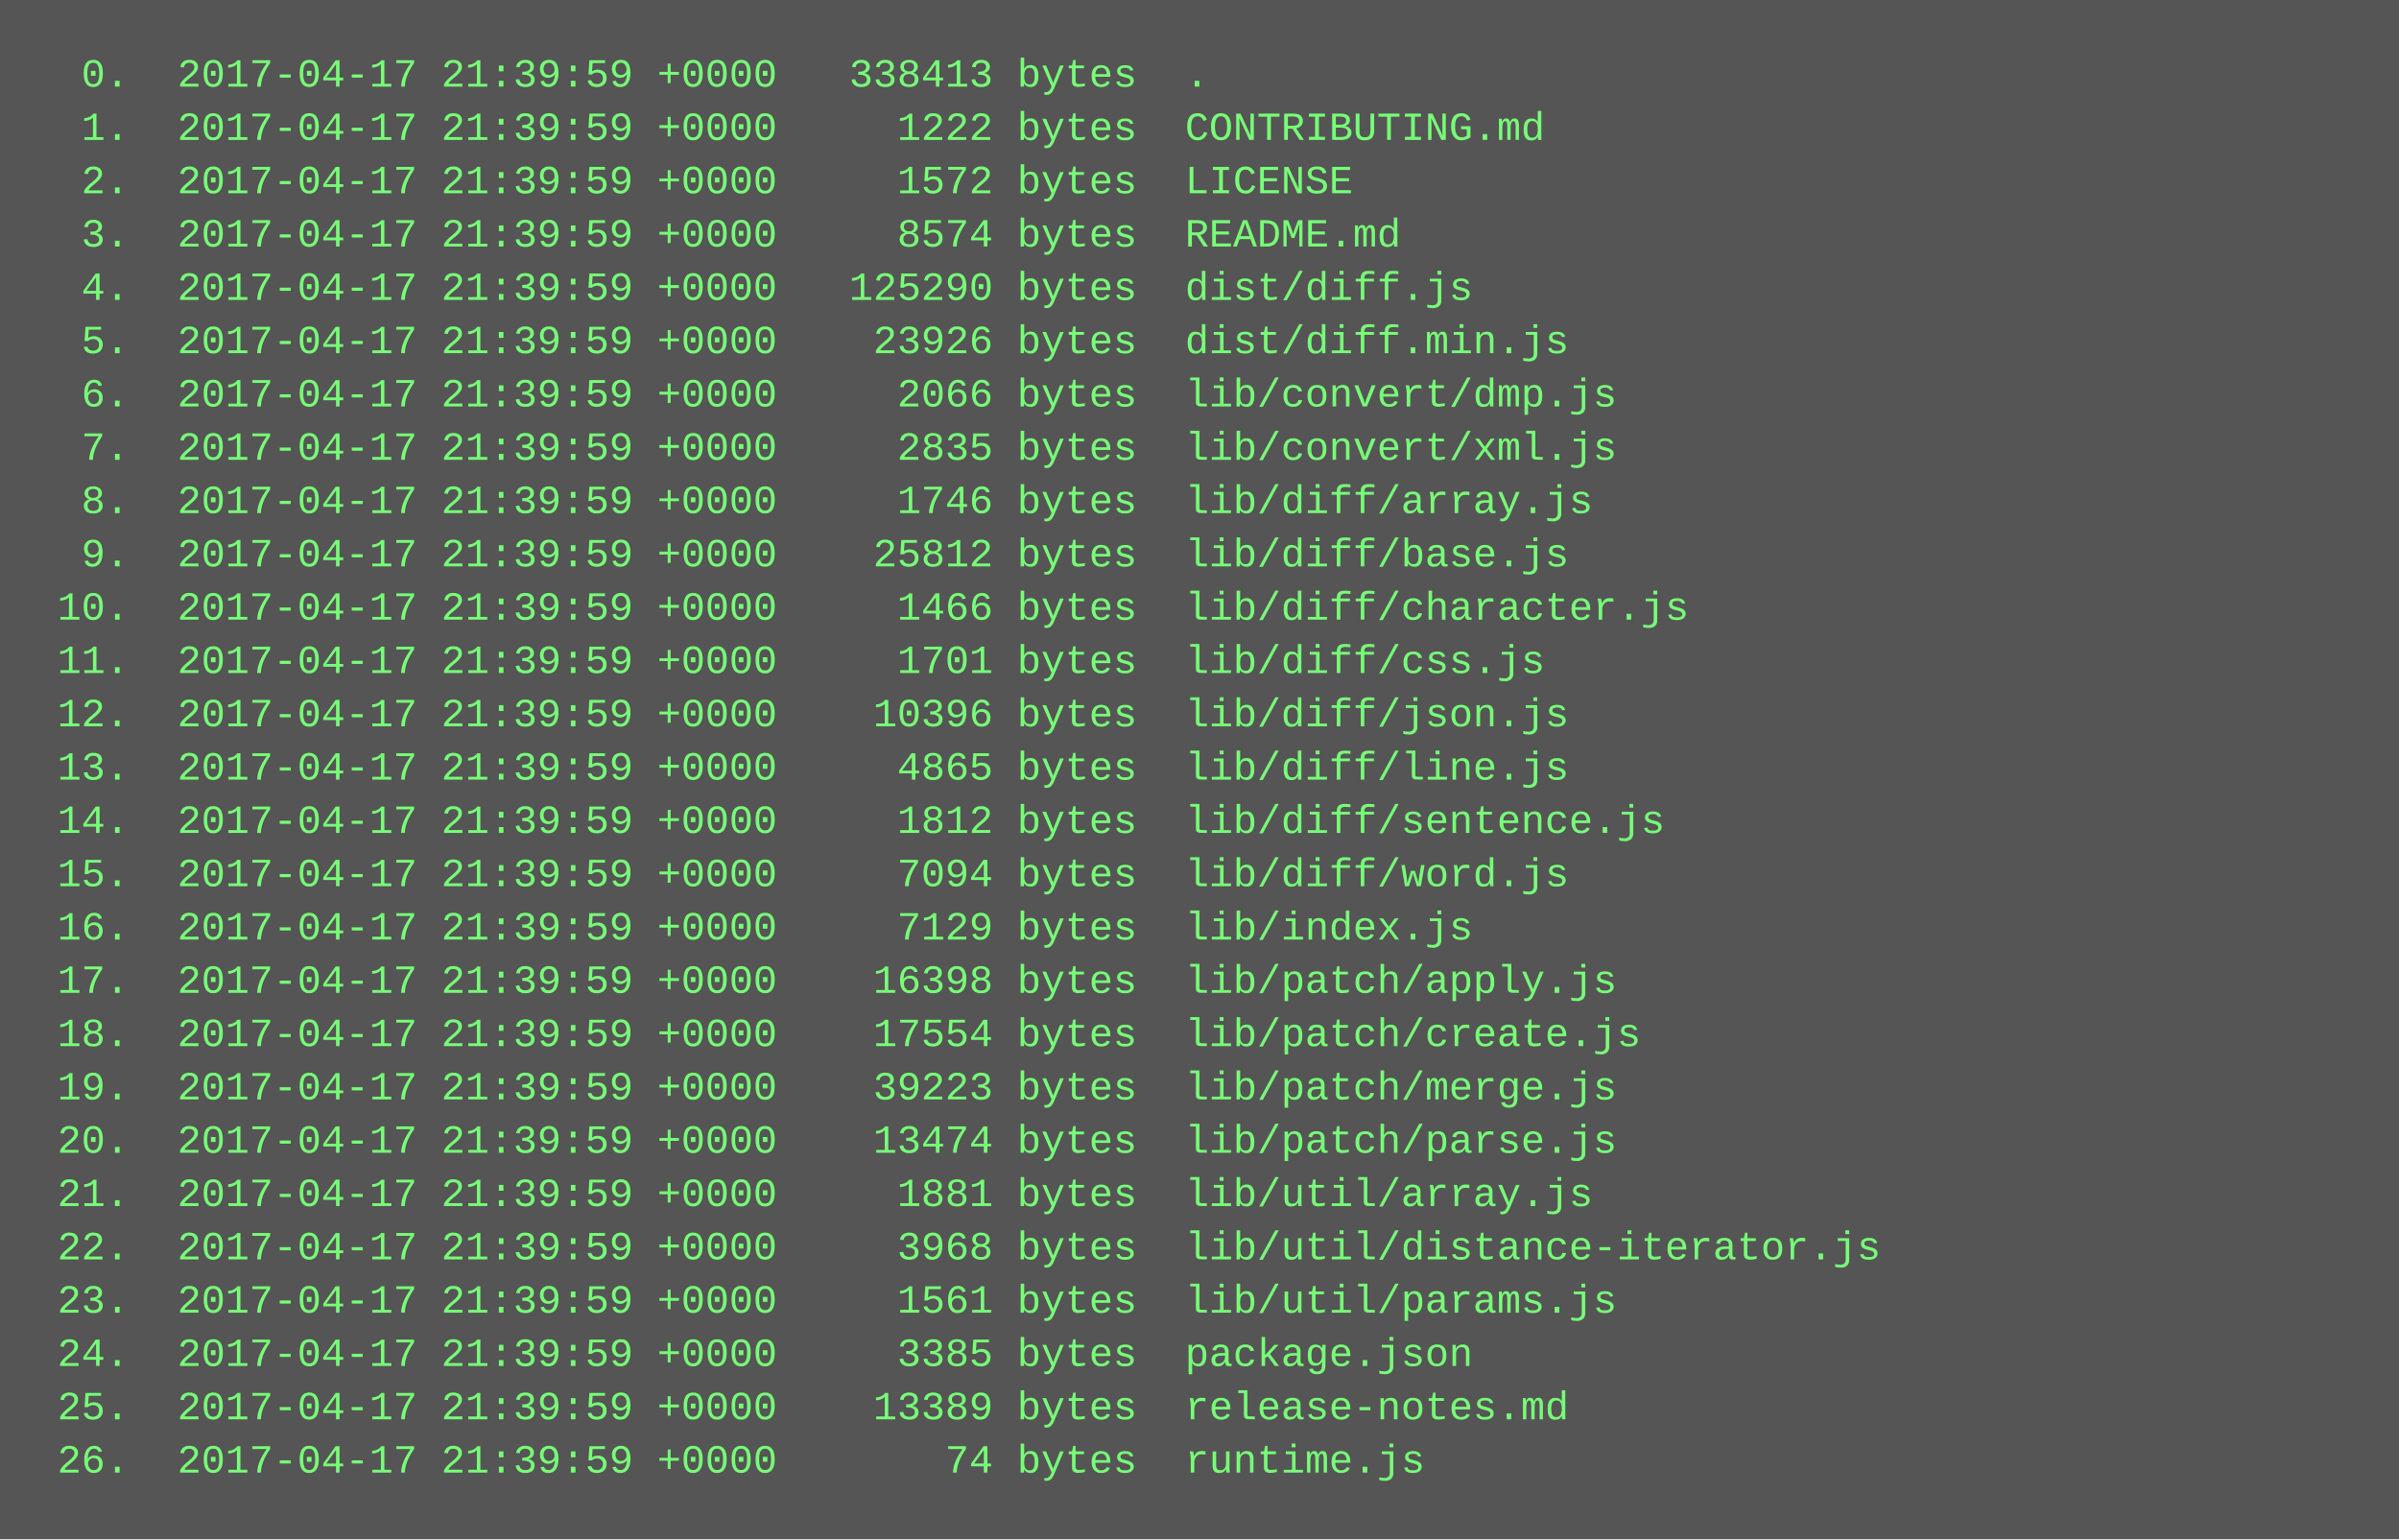
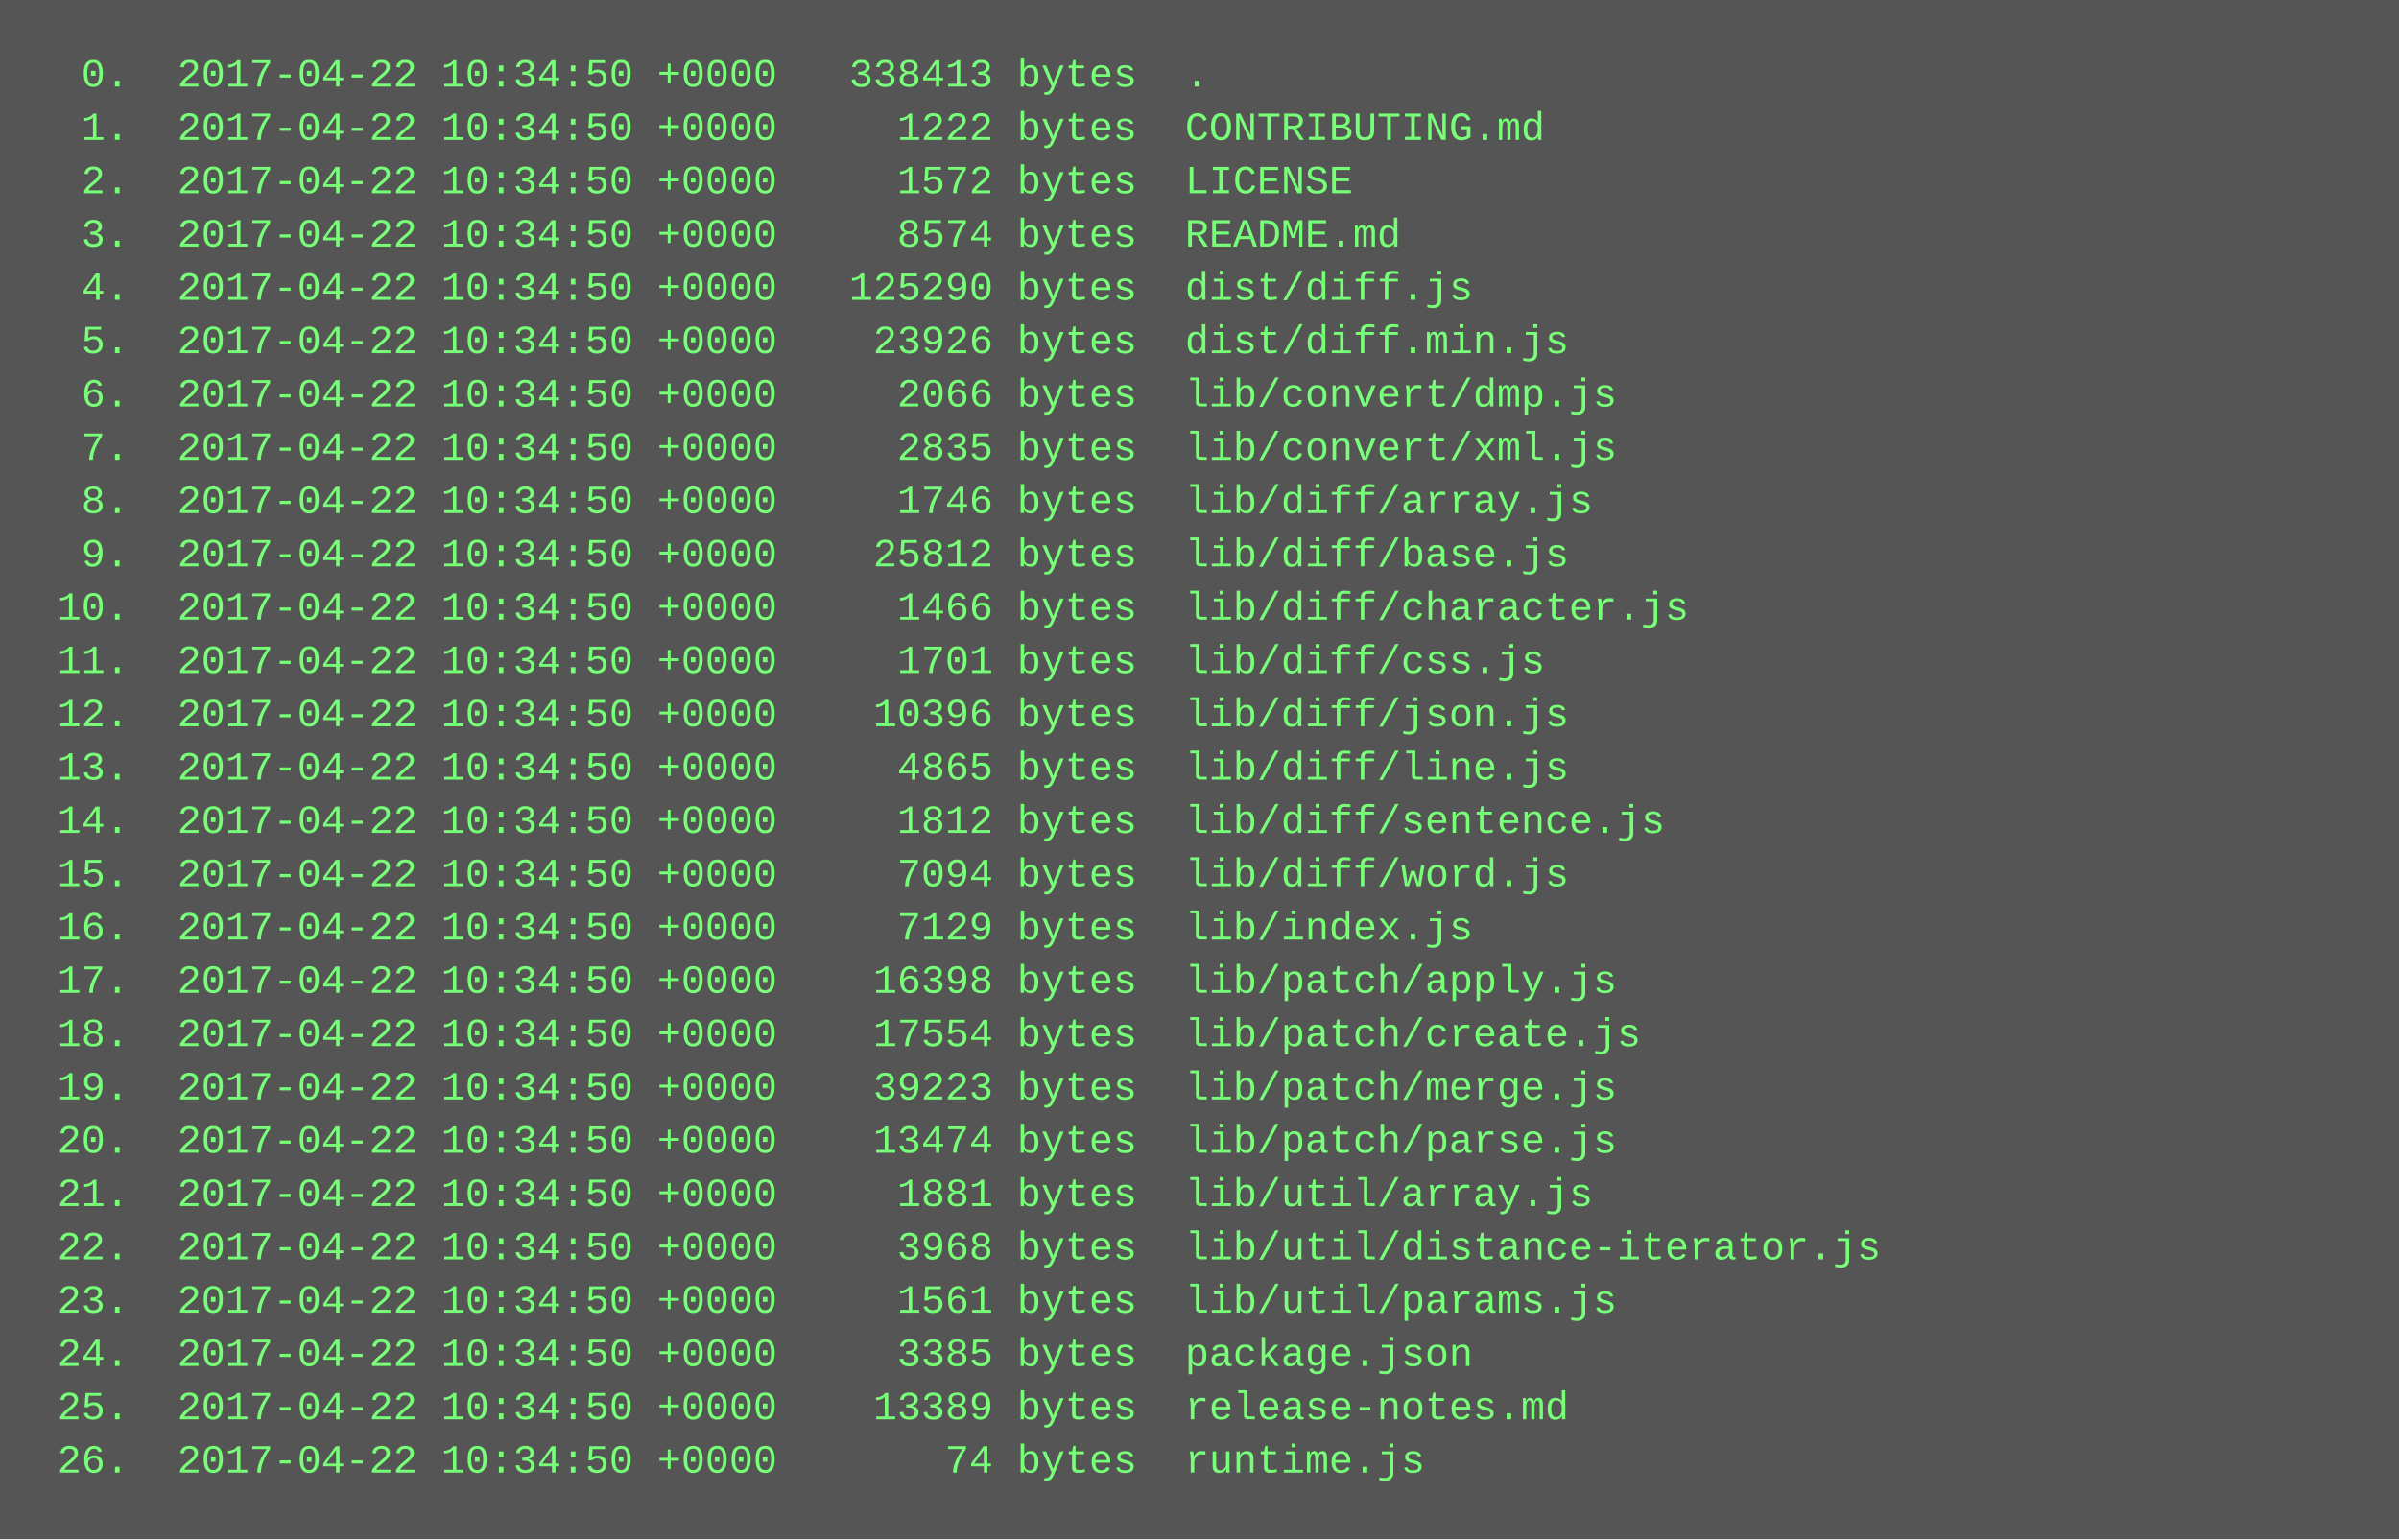
<svg xmlns="http://www.w3.org/2000/svg" height="462" width="720">
  <rect height="462" fill="#555" width="720" />
  <text fill="#7f7" font-family="Courier New" font-size="12" xml:space="preserve">
-     <tspan x="10" y="26">  0.  2017-04-17 21:39:59 +0000   338413 bytes  .</tspan>
-     <tspan x="10" y="42">  1.  2017-04-17 21:39:59 +0000     1222 bytes  CONTRIBUTING.md</tspan>
-     <tspan x="10" y="58">  2.  2017-04-17 21:39:59 +0000     1572 bytes  LICENSE</tspan>
-     <tspan x="10" y="74">  3.  2017-04-17 21:39:59 +0000     8574 bytes  README.md</tspan>
-     <tspan x="10" y="90">  4.  2017-04-17 21:39:59 +0000   125290 bytes  dist/diff.js</tspan>
-     <tspan x="10" y="106">  5.  2017-04-17 21:39:59 +0000    23926 bytes  dist/diff.min.js</tspan>
-     <tspan x="10" y="122">  6.  2017-04-17 21:39:59 +0000     2066 bytes  lib/convert/dmp.js</tspan>
-     <tspan x="10" y="138">  7.  2017-04-17 21:39:59 +0000     2835 bytes  lib/convert/xml.js</tspan>
-     <tspan x="10" y="154">  8.  2017-04-17 21:39:59 +0000     1746 bytes  lib/diff/array.js</tspan>
-     <tspan x="10" y="170">  9.  2017-04-17 21:39:59 +0000    25812 bytes  lib/diff/base.js</tspan>
-     <tspan x="10" y="186"> 10.  2017-04-17 21:39:59 +0000     1466 bytes  lib/diff/character.js</tspan>
-     <tspan x="10" y="202"> 11.  2017-04-17 21:39:59 +0000     1701 bytes  lib/diff/css.js</tspan>
-     <tspan x="10" y="218"> 12.  2017-04-17 21:39:59 +0000    10396 bytes  lib/diff/json.js</tspan>
-     <tspan x="10" y="234"> 13.  2017-04-17 21:39:59 +0000     4865 bytes  lib/diff/line.js</tspan>
-     <tspan x="10" y="250"> 14.  2017-04-17 21:39:59 +0000     1812 bytes  lib/diff/sentence.js</tspan>
-     <tspan x="10" y="266"> 15.  2017-04-17 21:39:59 +0000     7094 bytes  lib/diff/word.js</tspan>
-     <tspan x="10" y="282"> 16.  2017-04-17 21:39:59 +0000     7129 bytes  lib/index.js</tspan>
-     <tspan x="10" y="298"> 17.  2017-04-17 21:39:59 +0000    16398 bytes  lib/patch/apply.js</tspan>
-     <tspan x="10" y="314"> 18.  2017-04-17 21:39:59 +0000    17554 bytes  lib/patch/create.js</tspan>
-     <tspan x="10" y="330"> 19.  2017-04-17 21:39:59 +0000    39223 bytes  lib/patch/merge.js</tspan>
-     <tspan x="10" y="346"> 20.  2017-04-17 21:39:59 +0000    13474 bytes  lib/patch/parse.js</tspan>
-     <tspan x="10" y="362"> 21.  2017-04-17 21:39:59 +0000     1881 bytes  lib/util/array.js</tspan>
-     <tspan x="10" y="378"> 22.  2017-04-17 21:39:59 +0000     3968 bytes  lib/util/distance-iterator.js</tspan>
-     <tspan x="10" y="394"> 23.  2017-04-17 21:39:59 +0000     1561 bytes  lib/util/params.js</tspan>
-     <tspan x="10" y="410"> 24.  2017-04-17 21:39:59 +0000     3385 bytes  package.json</tspan>
-     <tspan x="10" y="426"> 25.  2017-04-17 21:39:59 +0000    13389 bytes  release-notes.md</tspan>
-     <tspan x="10" y="442"> 26.  2017-04-17 21:39:59 +0000       74 bytes  runtime.js</tspan>
+     <tspan x="10" y="26">  0.  2017-04-22 10:34:50 +0000   338413 bytes  .</tspan>
+     <tspan x="10" y="42">  1.  2017-04-22 10:34:50 +0000     1222 bytes  CONTRIBUTING.md</tspan>
+     <tspan x="10" y="58">  2.  2017-04-22 10:34:50 +0000     1572 bytes  LICENSE</tspan>
+     <tspan x="10" y="74">  3.  2017-04-22 10:34:50 +0000     8574 bytes  README.md</tspan>
+     <tspan x="10" y="90">  4.  2017-04-22 10:34:50 +0000   125290 bytes  dist/diff.js</tspan>
+     <tspan x="10" y="106">  5.  2017-04-22 10:34:50 +0000    23926 bytes  dist/diff.min.js</tspan>
+     <tspan x="10" y="122">  6.  2017-04-22 10:34:50 +0000     2066 bytes  lib/convert/dmp.js</tspan>
+     <tspan x="10" y="138">  7.  2017-04-22 10:34:50 +0000     2835 bytes  lib/convert/xml.js</tspan>
+     <tspan x="10" y="154">  8.  2017-04-22 10:34:50 +0000     1746 bytes  lib/diff/array.js</tspan>
+     <tspan x="10" y="170">  9.  2017-04-22 10:34:50 +0000    25812 bytes  lib/diff/base.js</tspan>
+     <tspan x="10" y="186"> 10.  2017-04-22 10:34:50 +0000     1466 bytes  lib/diff/character.js</tspan>
+     <tspan x="10" y="202"> 11.  2017-04-22 10:34:50 +0000     1701 bytes  lib/diff/css.js</tspan>
+     <tspan x="10" y="218"> 12.  2017-04-22 10:34:50 +0000    10396 bytes  lib/diff/json.js</tspan>
+     <tspan x="10" y="234"> 13.  2017-04-22 10:34:50 +0000     4865 bytes  lib/diff/line.js</tspan>
+     <tspan x="10" y="250"> 14.  2017-04-22 10:34:50 +0000     1812 bytes  lib/diff/sentence.js</tspan>
+     <tspan x="10" y="266"> 15.  2017-04-22 10:34:50 +0000     7094 bytes  lib/diff/word.js</tspan>
+     <tspan x="10" y="282"> 16.  2017-04-22 10:34:50 +0000     7129 bytes  lib/index.js</tspan>
+     <tspan x="10" y="298"> 17.  2017-04-22 10:34:50 +0000    16398 bytes  lib/patch/apply.js</tspan>
+     <tspan x="10" y="314"> 18.  2017-04-22 10:34:50 +0000    17554 bytes  lib/patch/create.js</tspan>
+     <tspan x="10" y="330"> 19.  2017-04-22 10:34:50 +0000    39223 bytes  lib/patch/merge.js</tspan>
+     <tspan x="10" y="346"> 20.  2017-04-22 10:34:50 +0000    13474 bytes  lib/patch/parse.js</tspan>
+     <tspan x="10" y="362"> 21.  2017-04-22 10:34:50 +0000     1881 bytes  lib/util/array.js</tspan>
+     <tspan x="10" y="378"> 22.  2017-04-22 10:34:50 +0000     3968 bytes  lib/util/distance-iterator.js</tspan>
+     <tspan x="10" y="394"> 23.  2017-04-22 10:34:50 +0000     1561 bytes  lib/util/params.js</tspan>
+     <tspan x="10" y="410"> 24.  2017-04-22 10:34:50 +0000     3385 bytes  package.json</tspan>
+     <tspan x="10" y="426"> 25.  2017-04-22 10:34:50 +0000    13389 bytes  release-notes.md</tspan>
+     <tspan x="10" y="442"> 26.  2017-04-22 10:34:50 +0000       74 bytes  runtime.js</tspan>
  </text>
</svg>
